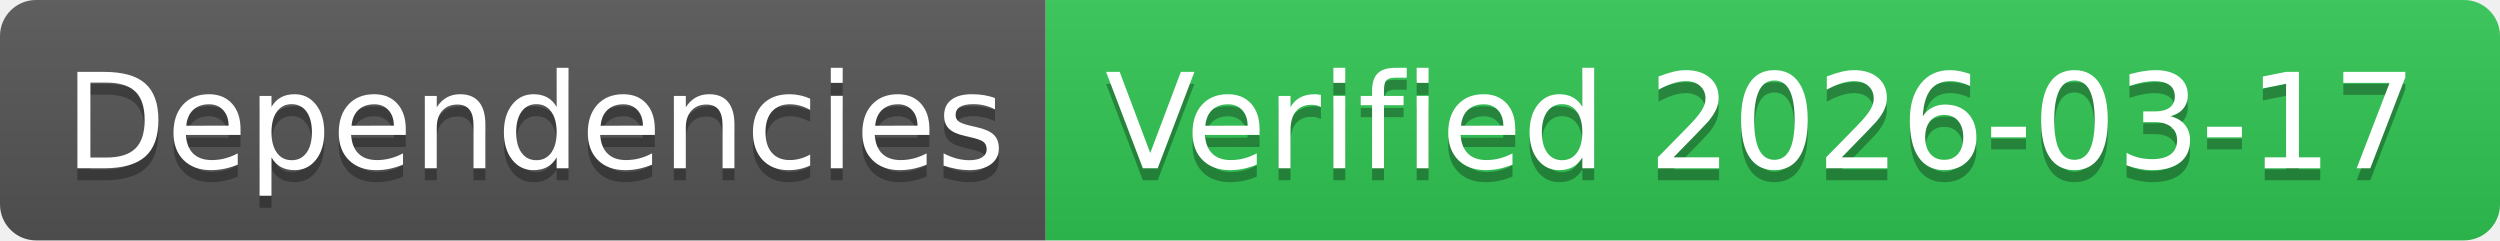
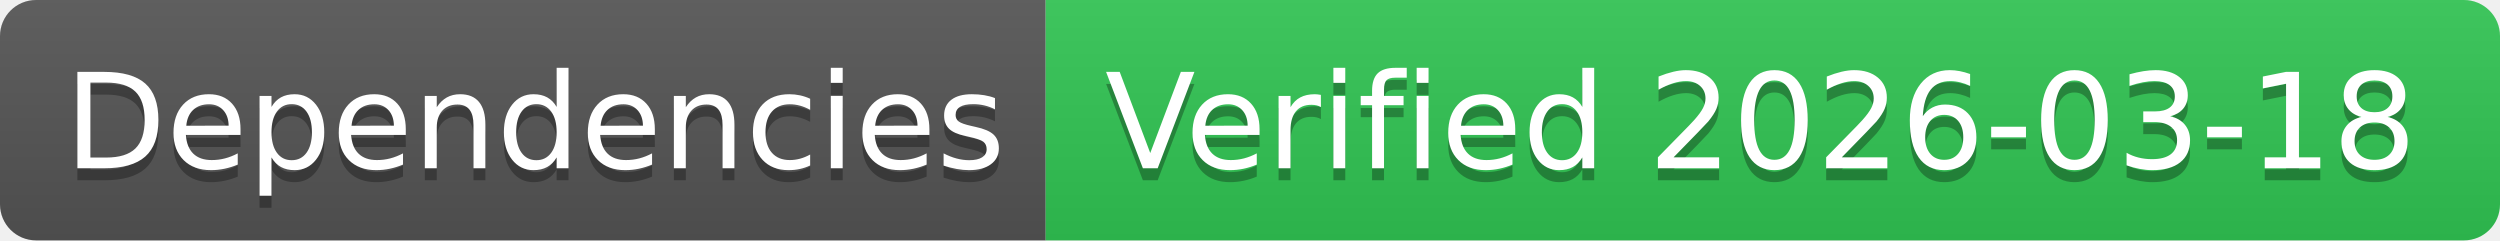
- <svg xmlns="http://www.w3.org/2000/svg" width="208" height="20" role="img" aria-label="Dependencies: Verified 2026-03-17">
+ <svg xmlns="http://www.w3.org/2000/svg" width="208" height="20" role="img" aria-label="Dependencies: Verified 2026-03-18">
  <linearGradient id="s" x2="0" y2="100%">
    <stop offset="0" stop-color="#bbb" stop-opacity=".1" />
    <stop offset="1" stop-opacity=".1" />
  </linearGradient>
  <clipPath id="r">
    <rect width="208" height="20" rx="3" fill="#fff" />
  </clipPath>
  <g clip-path="url(#r)">
    <rect width="87" height="20" fill="#555" />
    <rect x="87" width="121" height="20" fill="#31c653" />
    <rect width="208" height="20" fill="url(#s)" />
  </g>
  <g fill="#fff" text-anchor="middle" font-family="Verdana,Geneva,DejaVu Sans,sans-serif" text-rendering="geometricPrecision" font-size="110">
    <text aria-hidden="true" x="445" y="150" fill="#010101" fill-opacity=".3" transform="scale(.1)" textLength="770">Dependencies</text>
    <text x="445" y="140" transform="scale(.1)" fill="#fff" textLength="770">Dependencies</text>
-     <text aria-hidden="true" x="1465" y="150" fill="#010101" fill-opacity=".3" transform="scale(.1)" textLength="1110">Verified 2026-03-17</text>
-     <text x="1465" y="140" transform="scale(.1)" fill="#fff" textLength="1110">Verified 2026-03-17</text>
+     <text aria-hidden="true" x="1465" y="150" fill="#010101" fill-opacity=".3" transform="scale(.1)" textLength="1110">Verified 2026-03-18</text>
+     <text x="1465" y="140" transform="scale(.1)" fill="#fff" textLength="1110">Verified 2026-03-18</text>
  </g>
</svg>
